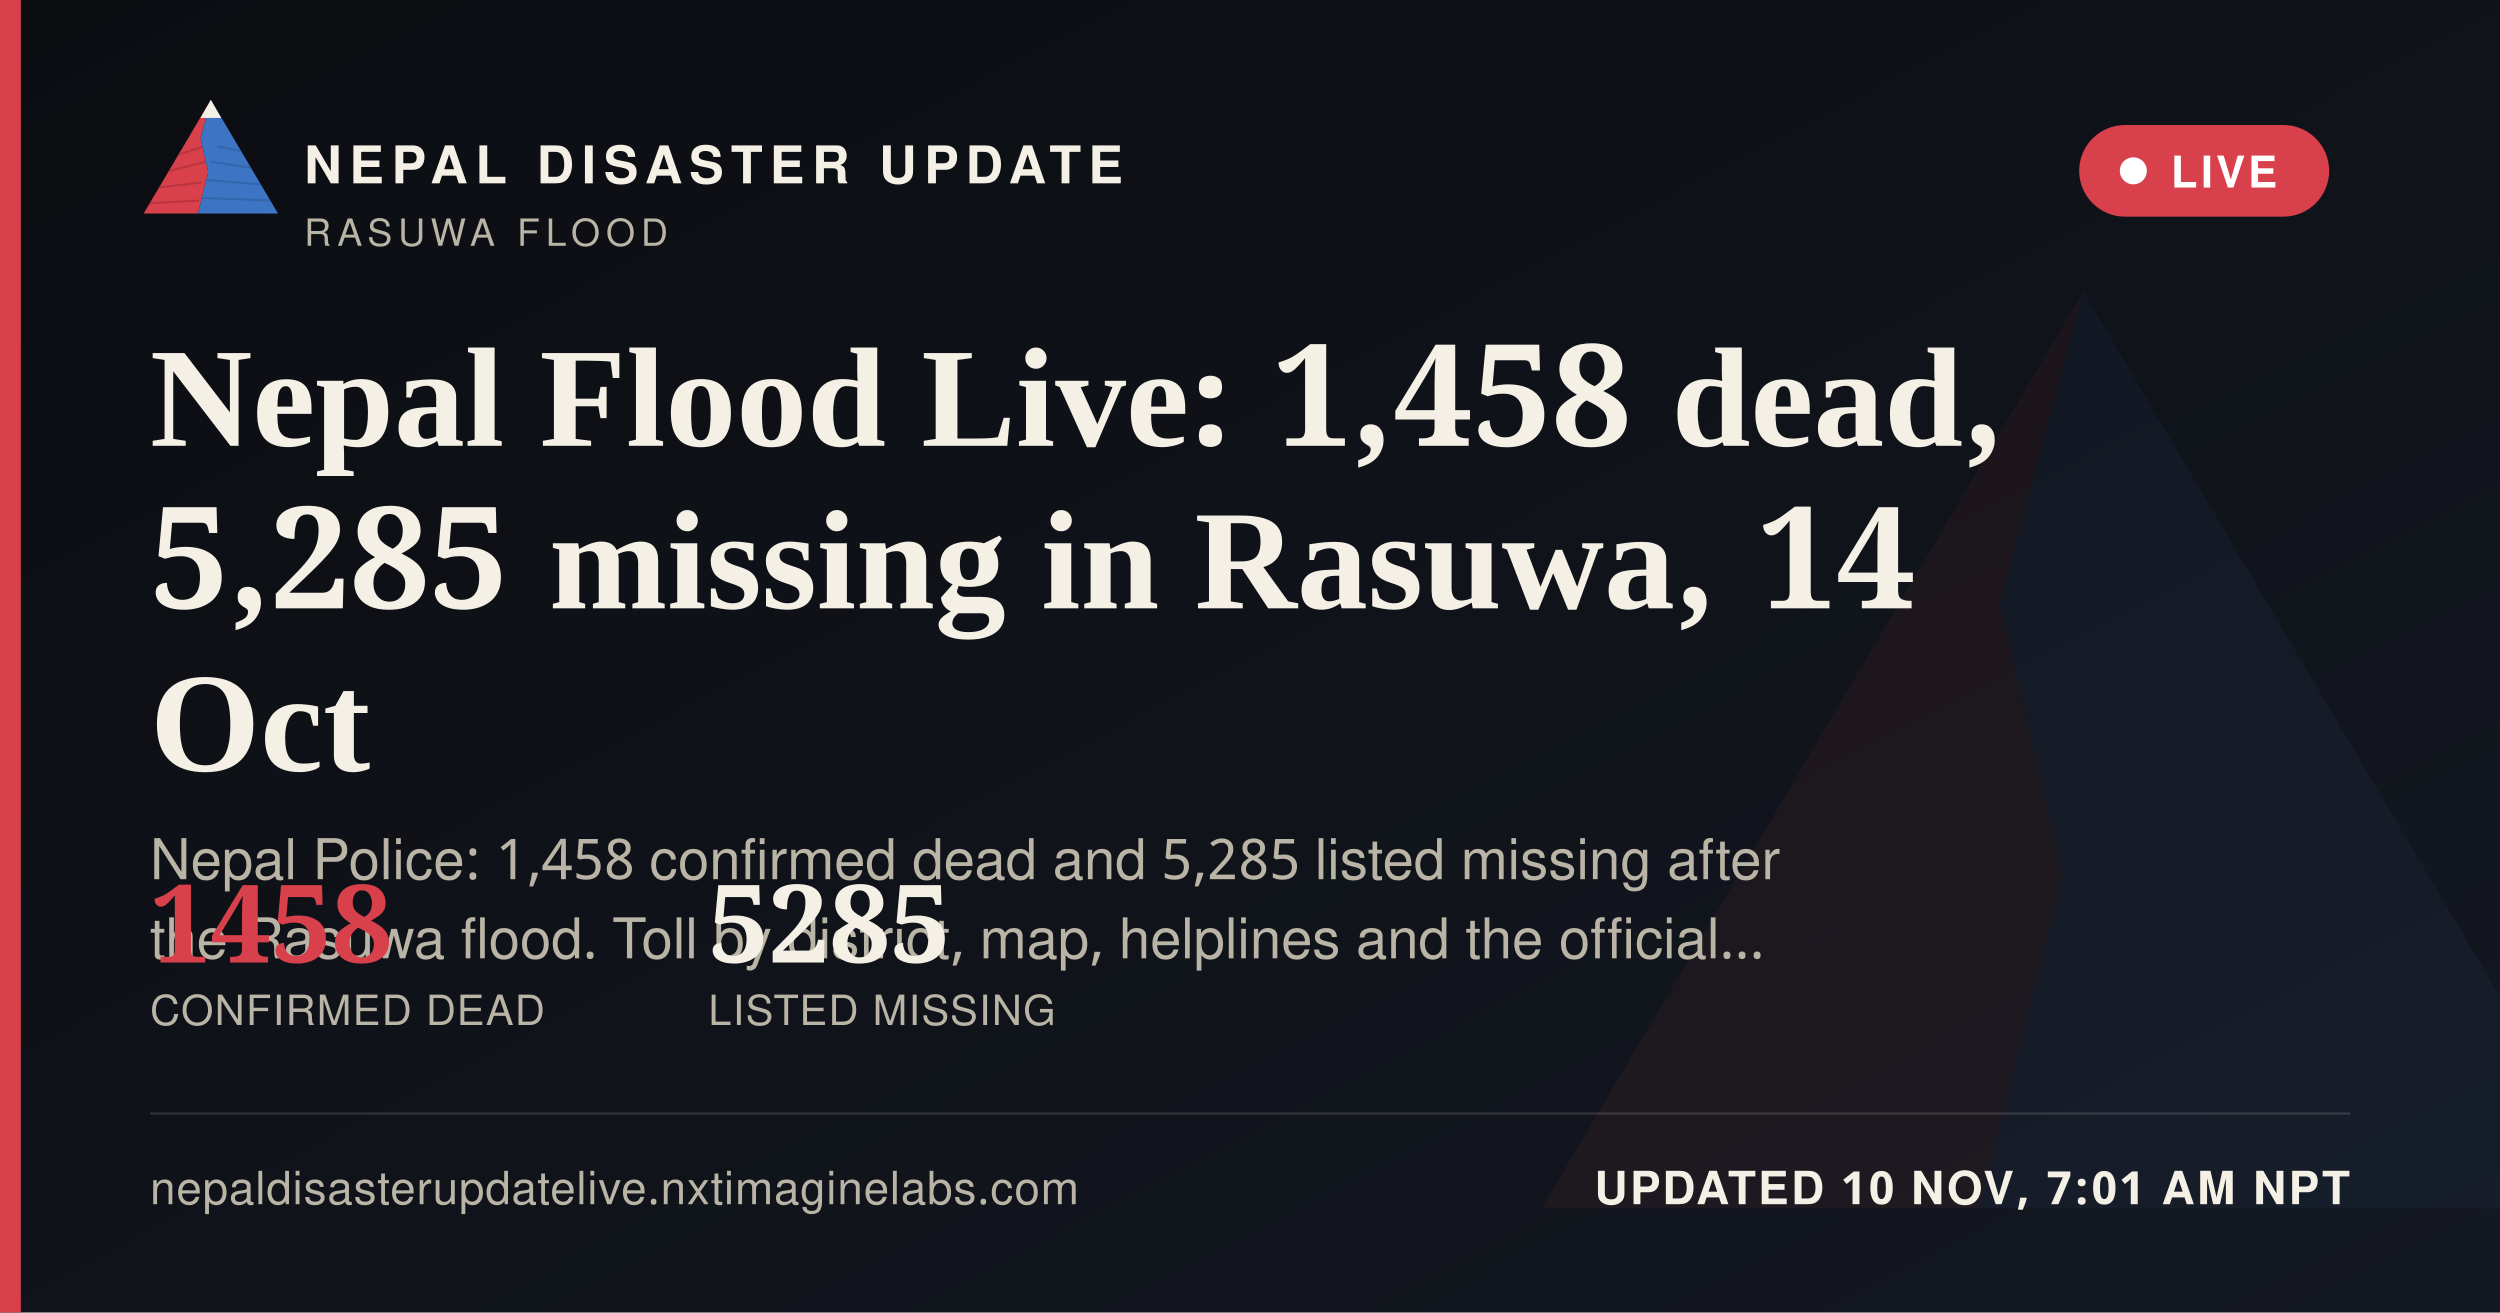
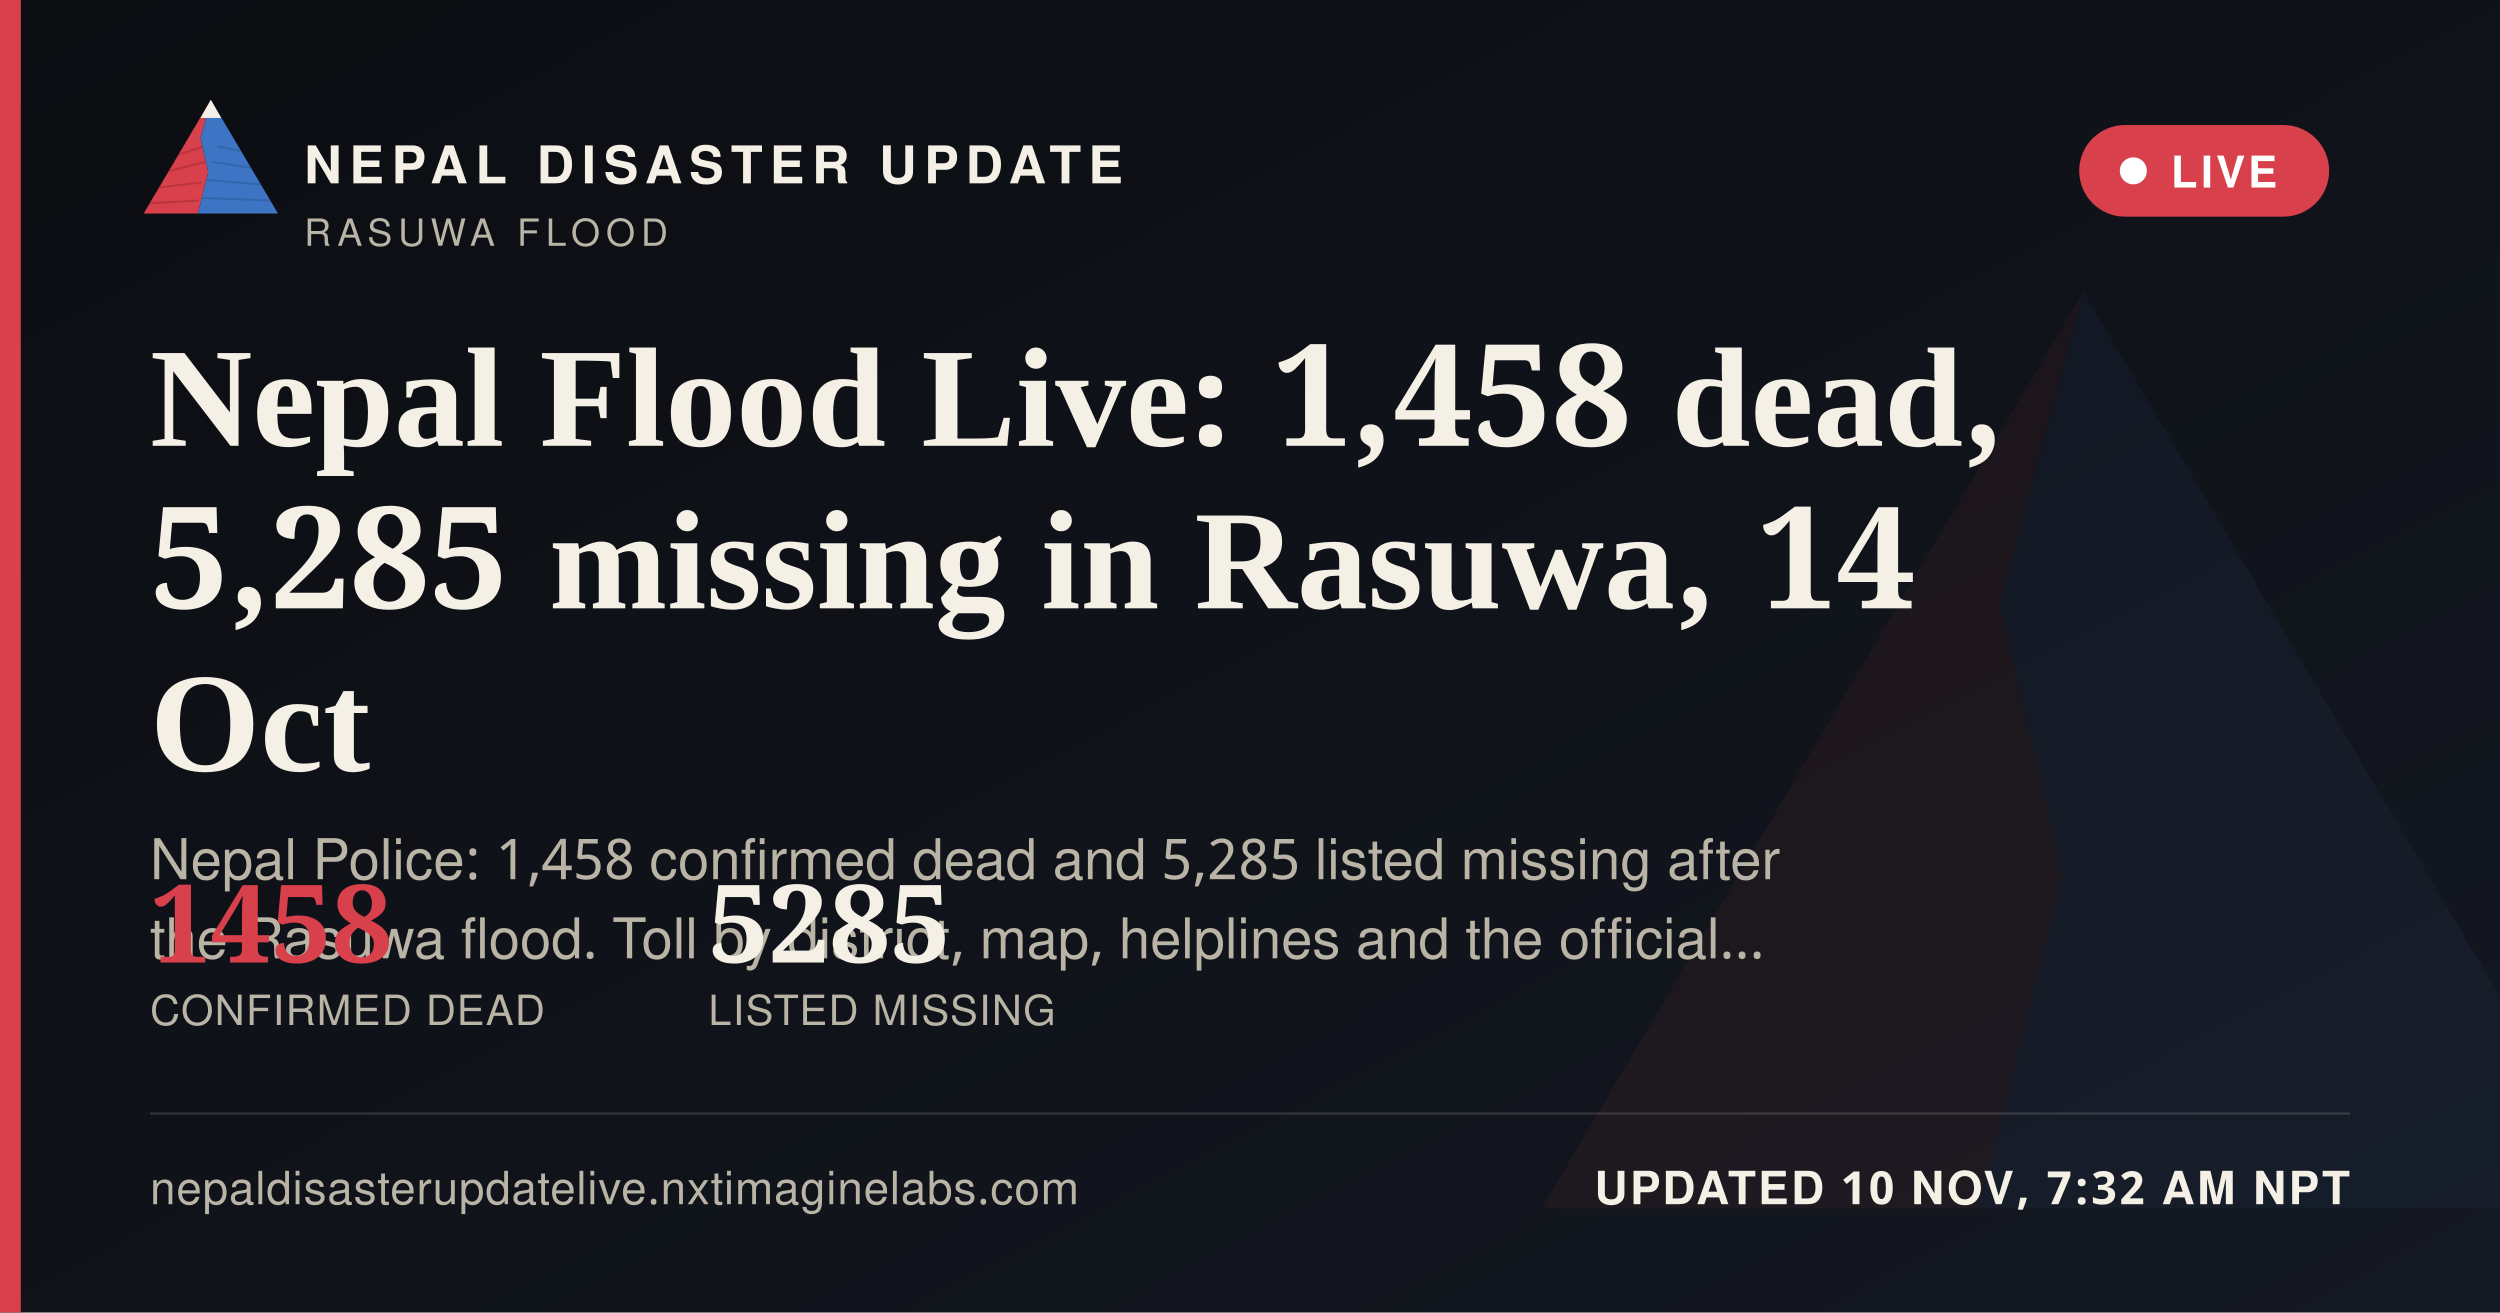
<svg xmlns="http://www.w3.org/2000/svg" width="1200" height="630" viewBox="0 0 1200 630">
  <defs>
    <linearGradient id="ogbg" x1="0" y1="0" x2="1" y2="1">
      <stop offset="0" stop-color="#0B0D11" />
      <stop offset="1" stop-color="#141821" />
    </linearGradient>
  </defs>
  <rect width="1200" height="630" fill="url(#ogbg)" />
  <g transform="translate(700,60) scale(5)" opacity="0.06">
    <polygon points="60,16 52,46 58,72 50,104 8,104" fill="#D8404B" />
    <polygon points="60,16 112,104 50,104 58,72 52,46" fill="#3D74C4" />
  </g>
  <rect x="0" y="0" width="10" height="630" fill="#D8404B" />
  <g transform="translate(64,38) scale(0.62)">
    <g>
      <defs>
        <clipPath id="ogLc">
          <polygon points="60,16 52,46 58,72 50,104 8,104" />
        </clipPath>
        <clipPath id="ogRc">
          <polygon points="60,16 112,104 50,104 58,72 52,46" />
        </clipPath>
      </defs>
      <polygon points="60,16 52,46 58,72 50,104 8,104" fill="#D8404B" />
      <g clip-path="url(#ogLc)" stroke="#A32A34" stroke-width="1.6" fill="none" opacity="0.55">
        <path d="M30,60 L55,52" />
        <path d="M24,72 L56,64" />
        <path d="M18,84 L53,80" />
        <path d="M13,96 L51,94" />
      </g>
      <polygon points="60,16 112,104 50,104 58,72 52,46" fill="#3D74C4" />
      <g clip-path="url(#ogRc)" stroke="#2A5793" stroke-width="1.6" fill="none" opacity="0.5">
        <path d="M65,52 L95,58" />
        <path d="M60,64 L100,70" />
        <path d="M56,78 L104,82" />
        <path d="M52,92 L108,94" />
      </g>
      <polygon points="60,16 52,30 68,30" fill="#F4F0E6" />
    </g>
  </g>
  <text x="146" y="88" font-family="'Public Sans', 'Noto Sans Devanagari', 'Helvetica Neue', Helvetica, Arial, sans-serif" font-size="25" font-weight="800" letter-spacing="3.6" fill="#F4F0E6">NEPAL DISASTER UPDATE</text>
  <text x="146" y="118" font-family="'Public Sans', 'Noto Sans Devanagari', 'Helvetica Neue', Helvetica, Arial, sans-serif" font-size="18" letter-spacing="2.8" fill="#B9B4A6">RASUWA FLOOD</text>
  <g>
    <rect x="998" y="60" width="120" height="44" rx="22" fill="#D8404B" stroke="none" />
    <circle cx="1024" cy="82" r="6.5" fill="#FFFFFF" />
    <text x="1042" y="90" font-family="'Public Sans', 'Noto Sans Devanagari', 'Helvetica Neue', Helvetica, Arial, sans-serif" font-size="21" font-weight="700" letter-spacing="1.6" fill="#FFFFFF">LIVE</text>
  </g>
  <text x="72" y="214" font-family="Newsreader, 'Noto Serif Devanagari', Georgia, 'Times New Roman', serif" font-size="68" font-weight="600" fill="#F4F0E6">Nepal Flood Live: 1,458 dead,</text>
  <text x="72" y="292" font-family="Newsreader, 'Noto Serif Devanagari', Georgia, 'Times New Roman', serif" font-size="68" font-weight="600" fill="#F4F0E6">5,285 missing in Rasuwa, 14</text>
  <text x="72" y="370" font-family="Newsreader, 'Noto Serif Devanagari', Georgia, 'Times New Roman', serif" font-size="68" font-weight="600" fill="#F4F0E6">Oct</text>
  <text x="72" y="422" font-family="'Public Sans', 'Noto Sans Devanagari', 'Helvetica Neue', Helvetica, Arial, sans-serif" font-size="27" fill="#B9B4A6">Nepal Police: 1,458 confirmed dead and 5,285 listed missing after</text>
  <text x="72" y="460" font-family="'Public Sans', 'Noto Sans Devanagari', 'Helvetica Neue', Helvetica, Arial, sans-serif" font-size="27" fill="#B9B4A6">the Rasuwa flood. Toll by district, map, helplines and the official…</text>
  <g transform="translate(72,462)">
    <text x="0" y="0" font-family="Newsreader, 'Noto Serif Devanagari', Georgia, 'Times New Roman', serif" font-size="52" font-weight="600" fill="#D8404B">1458</text>
    <text x="0" y="30" font-family="'Public Sans', 'Noto Sans Devanagari', 'Helvetica Neue', Helvetica, Arial, sans-serif" font-size="20" letter-spacing="0.6" fill="#B9B4A6">CONFIRMED DEAD</text>
    <text x="268" y="0" font-family="Newsreader, 'Noto Serif Devanagari', Georgia, 'Times New Roman', serif" font-size="52" font-weight="600" fill="#F4F0E6">5285</text>
    <text x="268" y="30" font-family="'Public Sans', 'Noto Sans Devanagari', 'Helvetica Neue', Helvetica, Arial, sans-serif" font-size="20" letter-spacing="0.6" fill="#B9B4A6">LISTED MISSING</text>
  </g>
  <rect x="72" y="534" width="1056" height="1" fill="rgba(244,240,230,0.16)" />
  <text x="72" y="578" font-family="'Public Sans', 'Noto Sans Devanagari', 'Helvetica Neue', Helvetica, Arial, sans-serif" font-size="22" fill="#B9B4A6" letter-spacing="0.4">nepaldisasterupdatelive.nxtimaginelabs.com</text>
-   <text x="1128" y="578" text-anchor="end" font-family="'Public Sans', 'Noto Sans Devanagari', 'Helvetica Neue', Helvetica, Arial, sans-serif" font-size="22" font-weight="700" letter-spacing="1.2" fill="#F4F0E6">UPDATED 10 NOV, 7:01 AM NPT</text>
+   <text x="1128" y="578" text-anchor="end" font-family="'Public Sans', 'Noto Sans Devanagari', 'Helvetica Neue', Helvetica, Arial, sans-serif" font-size="22" font-weight="700" letter-spacing="1.2" fill="#F4F0E6">UPDATED 10 NOV, 7:32 AM NPT</text>
</svg>
